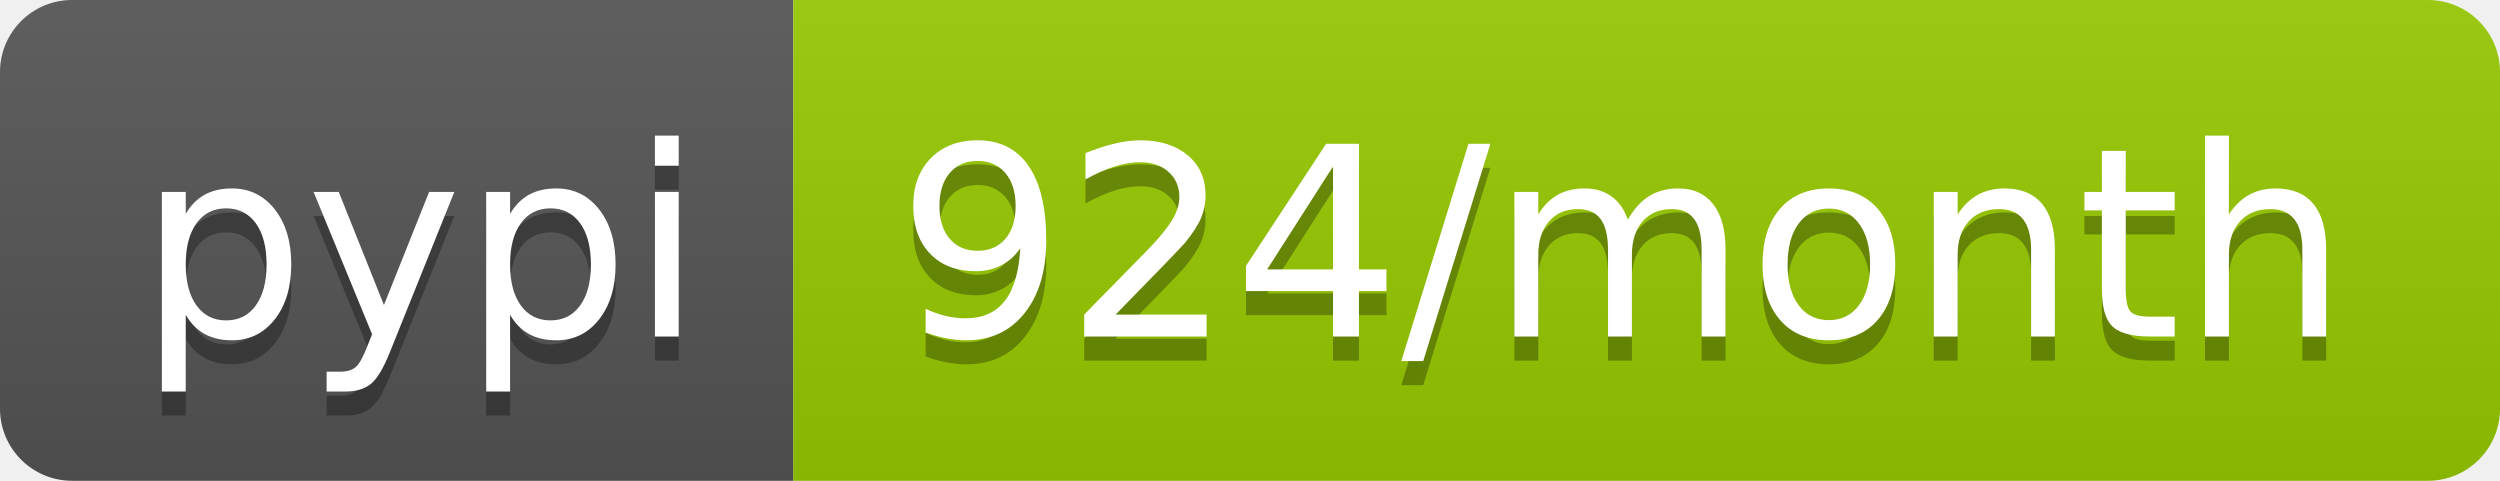
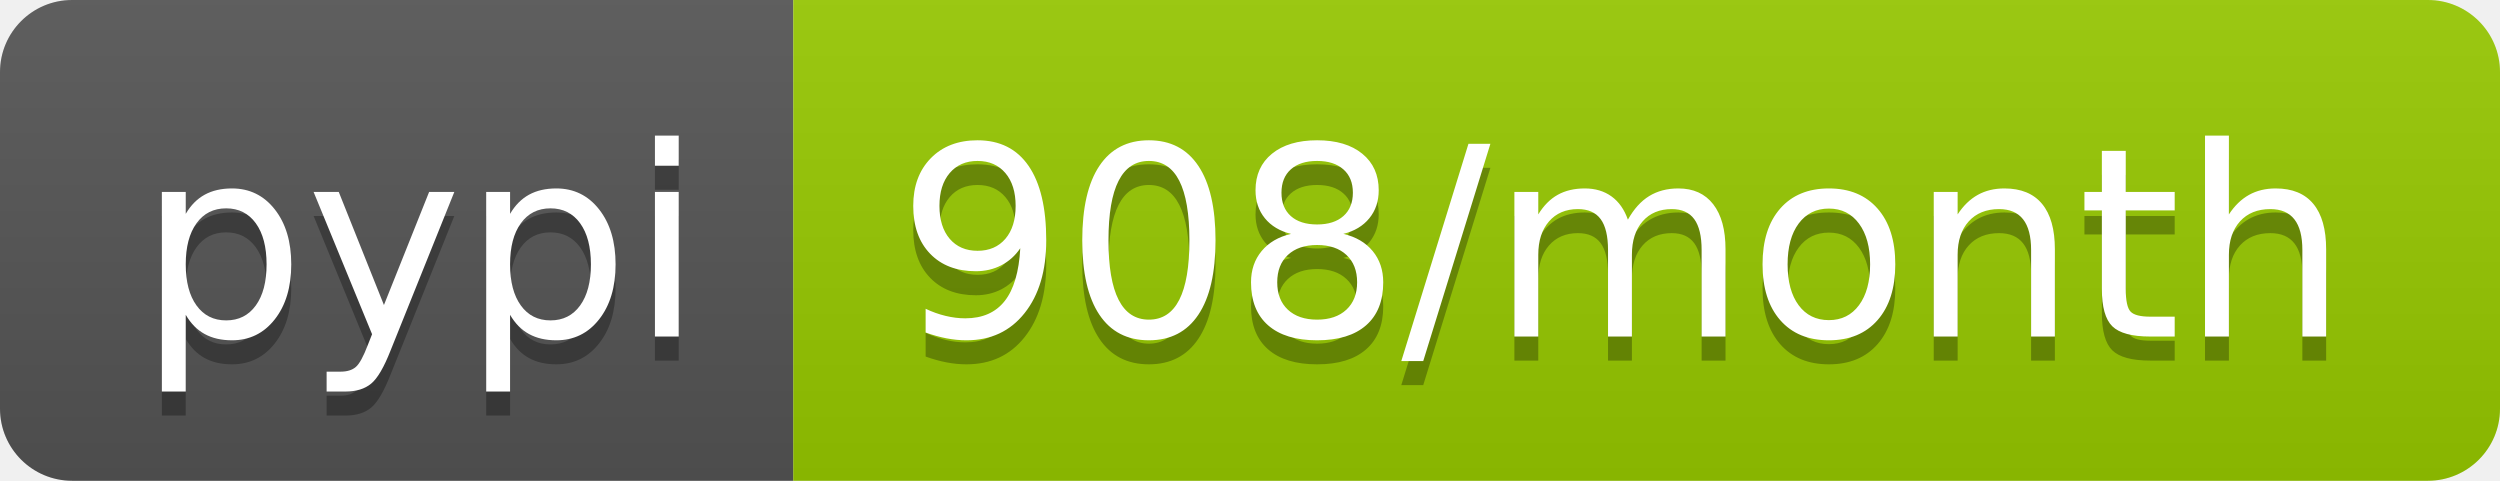
<svg xmlns="http://www.w3.org/2000/svg" width="104" height="20">
  <linearGradient id="b" x2="0" y2="100%">
    <stop offset="0" stop-color="#bbb" stop-opacity=".1" />
    <stop offset="1" stop-opacity=".1" />
  </linearGradient>
  <clipPath id="a">
    <rect width="104" height="20" rx="3" fill="#fff" />
  </clipPath>
  <g clip-path="url(#a)">
    <path fill="#555" d="M0 0h33v20H0z" />
    <path fill="#97ca00" d="M33 0h71v20H33z" />
    <path fill="url(#b)" d="M0 0h104v20H0z" />
  </g>
  <g fill="#fff" text-anchor="middle" font-family="DejaVu Sans,Verdana,Geneva,sans-serif" font-size="110">
    <text x="175" y="150" fill="#010101" fill-opacity=".3" transform="scale(.1)" textLength="230">pypi</text>
    <text x="175" y="140" transform="scale(.1)" textLength="230">pypi</text>
-     <text x="675" y="150" fill="#010101" fill-opacity=".3" transform="scale(.1)" textLength="610">924/month</text>
-     <text x="675" y="140" transform="scale(.1)" textLength="610">924/month</text>
+     <text x="675" y="150" fill="#010101" fill-opacity=".3" transform="scale(.1)" textLength="610">908/month</text>
+     <text x="675" y="140" transform="scale(.1)" textLength="610">908/month</text>
  </g>
</svg>
